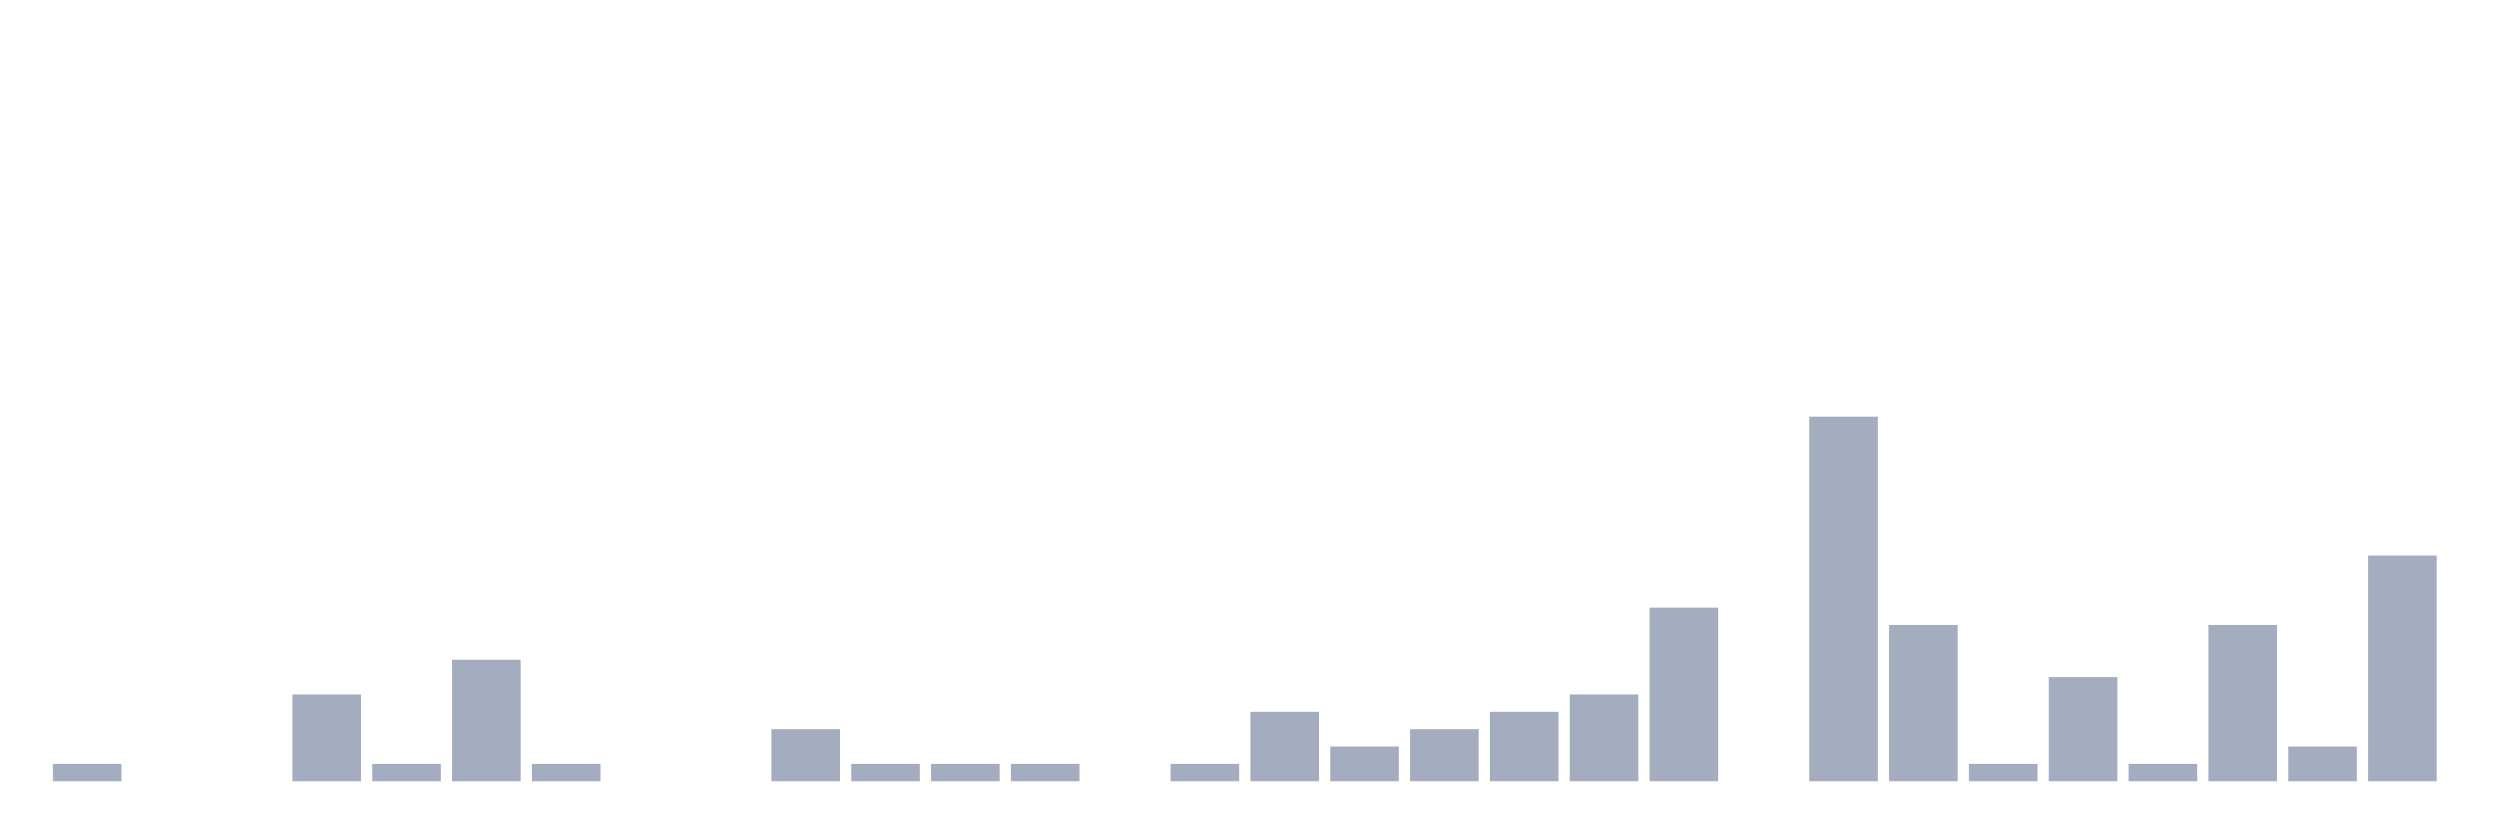
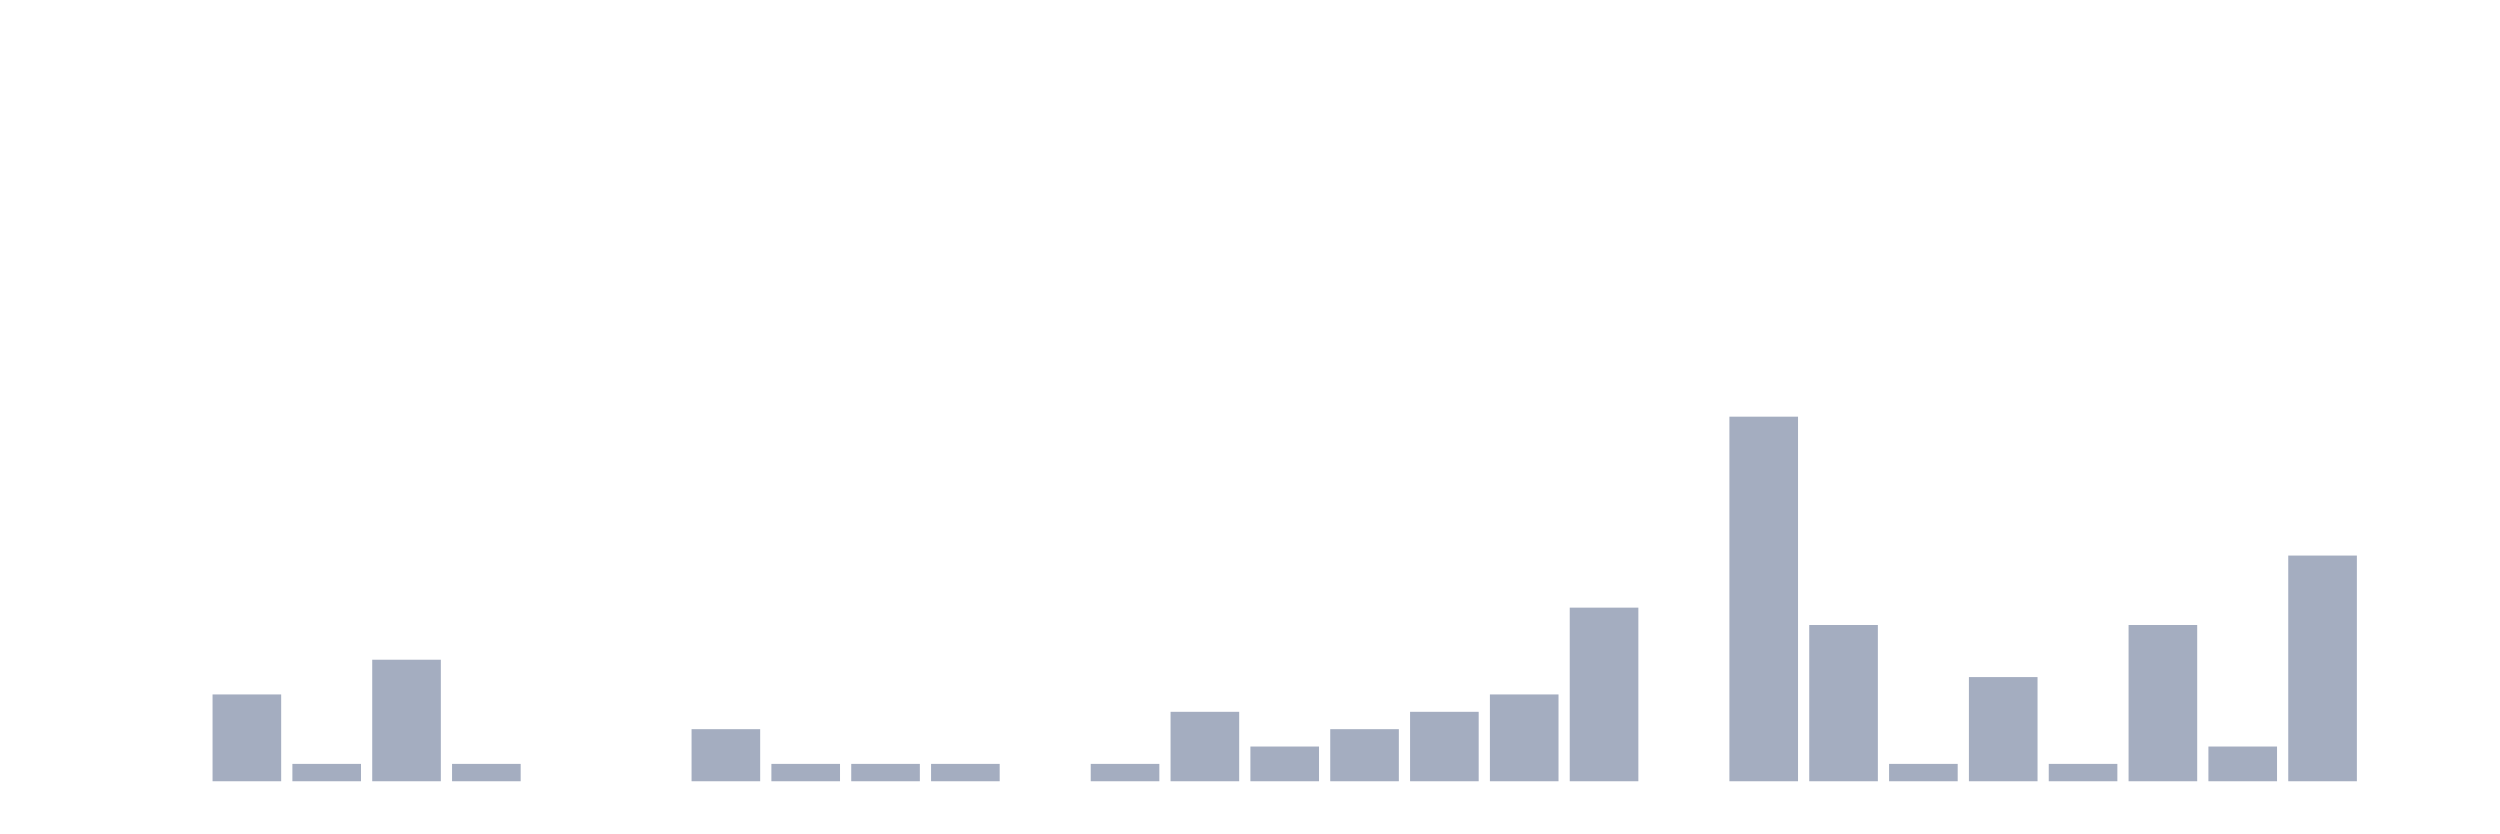
<svg xmlns="http://www.w3.org/2000/svg" viewBox="0 0 480 160">
  <g transform="translate(10,10)">
-     <rect class="bar" x="0.153" width="13.175" y="136.667" height="3.333" fill="rgb(164,173,192)" />
+     <rect class="bar" x="0.153" width="13.175" y="140" height="0" fill="rgb(164,173,192)" />
    <rect class="bar" x="15.482" width="13.175" y="140" height="0" fill="rgb(164,173,192)" />
-     <rect class="bar" x="30.81" width="13.175" y="140" height="0" fill="rgb(164,173,192)" />
-     <rect class="bar" x="46.138" width="13.175" y="123.333" height="16.667" fill="rgb(164,173,192)" />
-     <rect class="bar" x="61.466" width="13.175" y="136.667" height="3.333" fill="rgb(164,173,192)" />
-     <rect class="bar" x="76.794" width="13.175" y="116.667" height="23.333" fill="rgb(164,173,192)" />
-     <rect class="bar" x="92.123" width="13.175" y="136.667" height="3.333" fill="rgb(164,173,192)" />
+     <rect class="bar" x="30.81" width="13.175" y="123.333" height="16.667" fill="rgb(164,173,192)" />
+     <rect class="bar" x="46.138" width="13.175" y="136.667" height="3.333" fill="rgb(164,173,192)" />
+     <rect class="bar" x="61.466" width="13.175" y="116.667" height="23.333" fill="rgb(164,173,192)" />
+     <rect class="bar" x="76.794" width="13.175" y="136.667" height="3.333" fill="rgb(164,173,192)" />
+     <rect class="bar" x="92.123" width="13.175" y="140" height="0" fill="rgb(164,173,192)" />
    <rect class="bar" x="107.451" width="13.175" y="140" height="0" fill="rgb(164,173,192)" />
-     <rect class="bar" x="122.779" width="13.175" y="140" height="0" fill="rgb(164,173,192)" />
-     <rect class="bar" x="138.107" width="13.175" y="130" height="10" fill="rgb(164,173,192)" />
+     <rect class="bar" x="122.779" width="13.175" y="130" height="10" fill="rgb(164,173,192)" />
+     <rect class="bar" x="138.107" width="13.175" y="136.667" height="3.333" fill="rgb(164,173,192)" />
    <rect class="bar" x="153.436" width="13.175" y="136.667" height="3.333" fill="rgb(164,173,192)" />
    <rect class="bar" x="168.764" width="13.175" y="136.667" height="3.333" fill="rgb(164,173,192)" />
-     <rect class="bar" x="184.092" width="13.175" y="136.667" height="3.333" fill="rgb(164,173,192)" />
-     <rect class="bar" x="199.42" width="13.175" y="140" height="0" fill="rgb(164,173,192)" />
-     <rect class="bar" x="214.748" width="13.175" y="136.667" height="3.333" fill="rgb(164,173,192)" />
-     <rect class="bar" x="230.077" width="13.175" y="126.667" height="13.333" fill="rgb(164,173,192)" />
-     <rect class="bar" x="245.405" width="13.175" y="133.333" height="6.667" fill="rgb(164,173,192)" />
-     <rect class="bar" x="260.733" width="13.175" y="130" height="10" fill="rgb(164,173,192)" />
-     <rect class="bar" x="276.061" width="13.175" y="126.667" height="13.333" fill="rgb(164,173,192)" />
-     <rect class="bar" x="291.39" width="13.175" y="123.333" height="16.667" fill="rgb(164,173,192)" />
-     <rect class="bar" x="306.718" width="13.175" y="106.667" height="33.333" fill="rgb(164,173,192)" />
-     <rect class="bar" x="322.046" width="13.175" y="140" height="0" fill="rgb(164,173,192)" />
-     <rect class="bar" x="337.374" width="13.175" y="70" height="70" fill="rgb(164,173,192)" />
-     <rect class="bar" x="352.702" width="13.175" y="110" height="30" fill="rgb(164,173,192)" />
-     <rect class="bar" x="368.031" width="13.175" y="136.667" height="3.333" fill="rgb(164,173,192)" />
-     <rect class="bar" x="383.359" width="13.175" y="120" height="20" fill="rgb(164,173,192)" />
-     <rect class="bar" x="398.687" width="13.175" y="136.667" height="3.333" fill="rgb(164,173,192)" />
-     <rect class="bar" x="414.015" width="13.175" y="110" height="30" fill="rgb(164,173,192)" />
-     <rect class="bar" x="429.344" width="13.175" y="133.333" height="6.667" fill="rgb(164,173,192)" />
-     <rect class="bar" x="444.672" width="13.175" y="96.667" height="43.333" fill="rgb(164,173,192)" />
+     <rect class="bar" x="184.092" width="13.175" y="140" height="0" fill="rgb(164,173,192)" />
+     <rect class="bar" x="199.42" width="13.175" y="136.667" height="3.333" fill="rgb(164,173,192)" />
+     <rect class="bar" x="214.748" width="13.175" y="126.667" height="13.333" fill="rgb(164,173,192)" />
+     <rect class="bar" x="230.077" width="13.175" y="133.333" height="6.667" fill="rgb(164,173,192)" />
+     <rect class="bar" x="245.405" width="13.175" y="130" height="10" fill="rgb(164,173,192)" />
+     <rect class="bar" x="260.733" width="13.175" y="126.667" height="13.333" fill="rgb(164,173,192)" />
+     <rect class="bar" x="276.061" width="13.175" y="123.333" height="16.667" fill="rgb(164,173,192)" />
+     <rect class="bar" x="291.39" width="13.175" y="106.667" height="33.333" fill="rgb(164,173,192)" />
+     <rect class="bar" x="306.718" width="13.175" y="140" height="0" fill="rgb(164,173,192)" />
+     <rect class="bar" x="322.046" width="13.175" y="70" height="70" fill="rgb(164,173,192)" />
+     <rect class="bar" x="337.374" width="13.175" y="110" height="30" fill="rgb(164,173,192)" />
+     <rect class="bar" x="352.702" width="13.175" y="136.667" height="3.333" fill="rgb(164,173,192)" />
+     <rect class="bar" x="368.031" width="13.175" y="120" height="20" fill="rgb(164,173,192)" />
+     <rect class="bar" x="383.359" width="13.175" y="136.667" height="3.333" fill="rgb(164,173,192)" />
+     <rect class="bar" x="398.687" width="13.175" y="110" height="30" fill="rgb(164,173,192)" />
+     <rect class="bar" x="414.015" width="13.175" y="133.333" height="6.667" fill="rgb(164,173,192)" />
+     <rect class="bar" x="429.344" width="13.175" y="96.667" height="43.333" fill="rgb(164,173,192)" />
+     <rect class="bar" x="444.672" width="13.175" y="140" height="0" fill="rgb(164,173,192)" />
  </g>
</svg>
